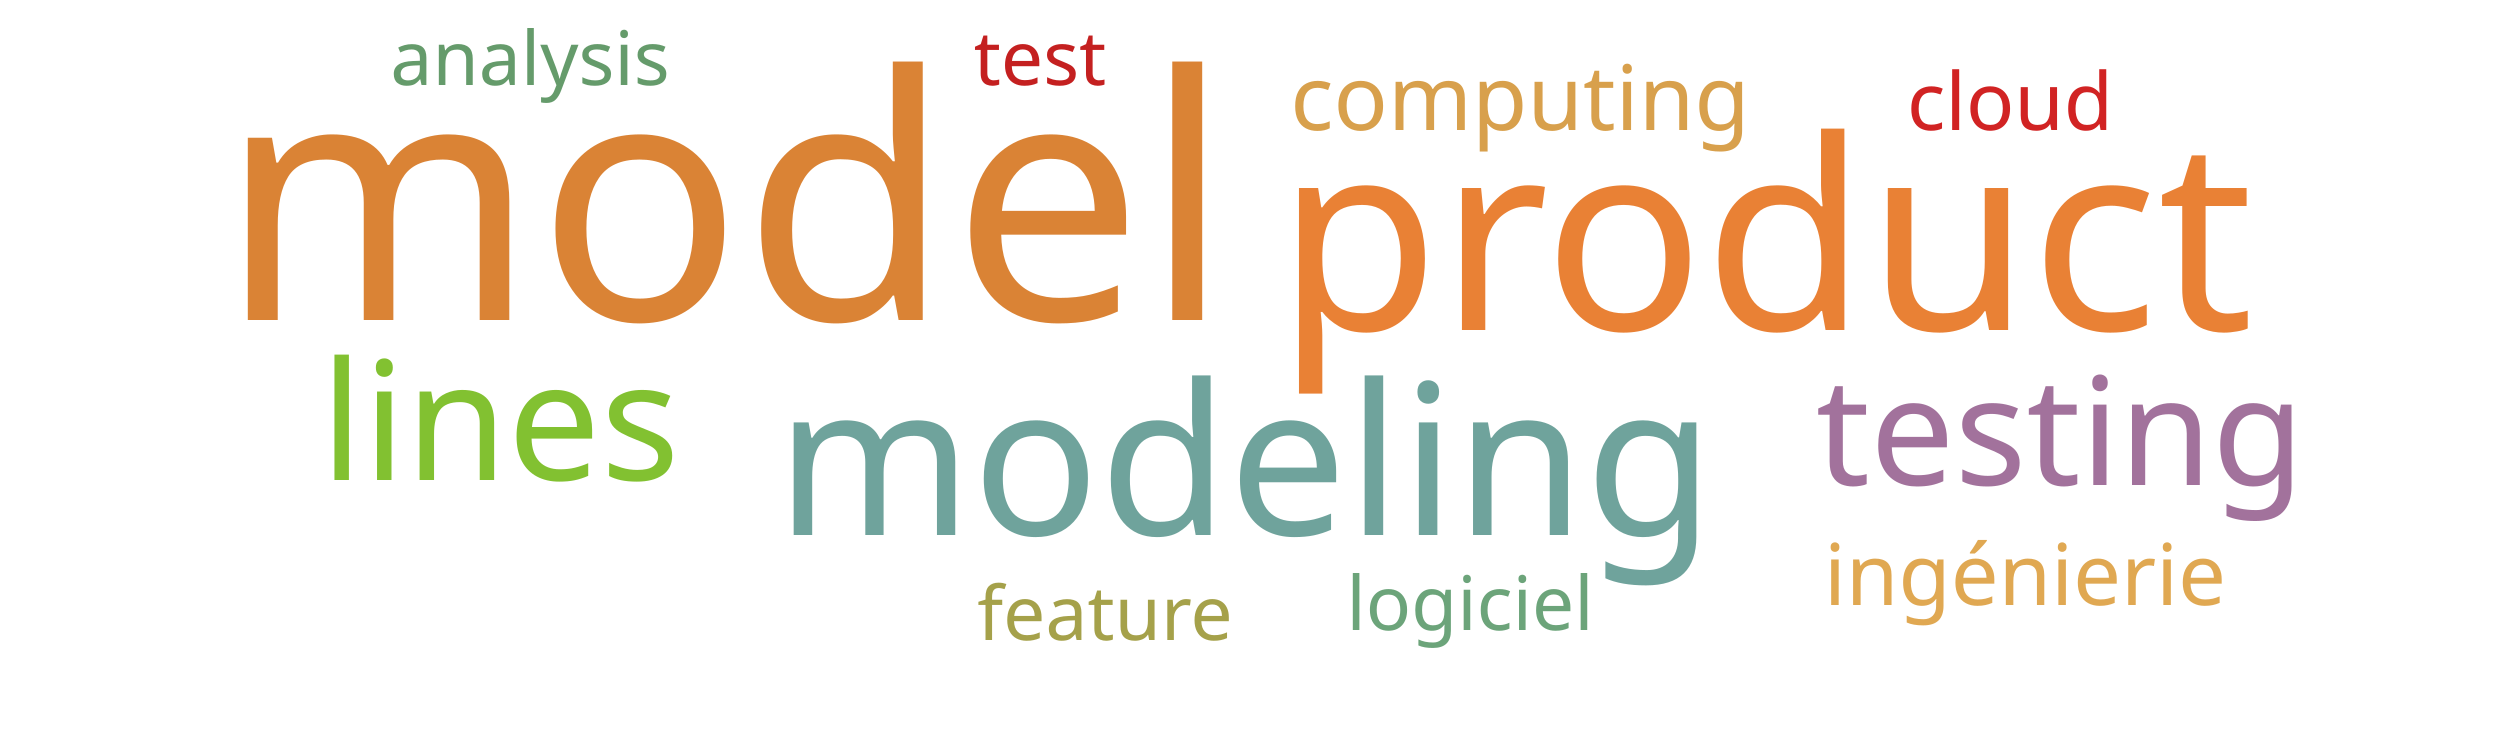
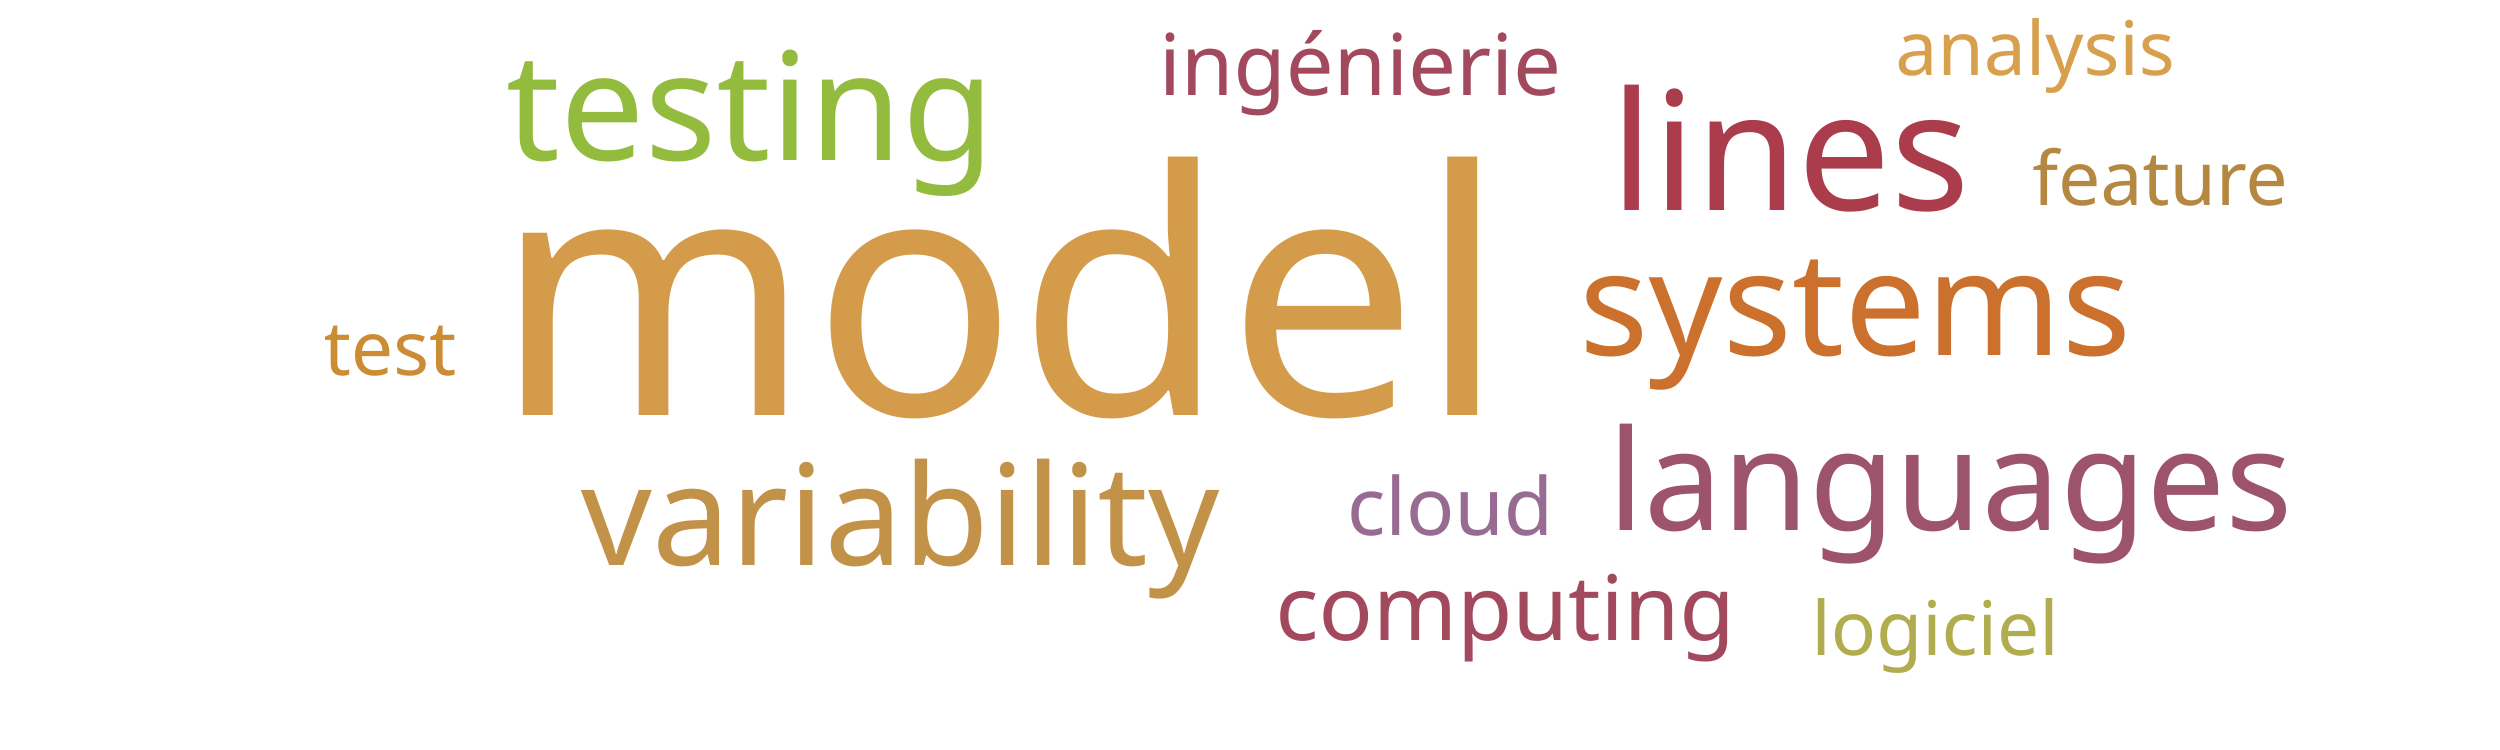
<svg xmlns="http://www.w3.org/2000/svg" width="500" height="150">
  <g transform="translate(250, 75)">
-     <text text-anchor="middle" style="font-family: Impact; font-size: 68px; fill: #da8335" transform="translate(-105,-11)rotate(0)">model</text>
-     <text text-anchor="middle" style="font-family: Impact; font-size: 53px; fill: #e98135" transform="translate(103,-9)rotate(0)">product</text>
-     <text text-anchor="middle" style="font-family: Impact; font-size: 42px; fill: #6fa39c" transform="translate(-1,32)rotate(0)">modeling</text>
-     <text text-anchor="middle" style="font-family: Impact; font-size: 33px; fill: #82c131" transform="translate(-150,21)rotate(0)">lines</text>
-     <text text-anchor="middle" style="font-family: Impact; font-size: 30px; fill: #a2729c" transform="translate(162,22)rotate(0)">testing</text>
-     <text text-anchor="middle" style="font-family: Impact; font-size: 18px; fill: #d8a04c" transform="translate(54,-49)rotate(0)">computing</text>
-     <text text-anchor="middle" style="font-family: Impact; font-size: 17px; fill: #e0a852" transform="translate(155,46)rotate(0)">ingénierie</text>
-     <text text-anchor="middle" style="font-family: Impact; font-size: 16px; fill: #d12323" transform="translate(152,-49)rotate(0)">cloud</text>
-     <text text-anchor="middle" style="font-family: Impact; font-size: 15px; fill: #c42020" transform="translate(-42,-58)rotate(0)">test</text>
-     <text text-anchor="middle" style="font-family: Impact; font-size: 15px; fill: #6ca47a" transform="translate(44,51)rotate(0)">logiciel</text>
-     <text text-anchor="middle" style="font-family: Impact; font-size: 15px; fill: #a5a14a" transform="translate(-29,53)rotate(0)">feature</text>
-     <text text-anchor="middle" style="font-family: Impact; font-size: 15px; fill: #659b6b" transform="translate(-144,-58)rotate(0)">analysis</text>
+     <text text-anchor="middle" style="font-family: Impact; font-size: 68px; fill: #d49c4a" transform="translate(-50,8)rotate(0)">model</text>
+     <text text-anchor="middle" style="font-family: Impact; font-size: 33px; fill: #ab3c4b" transform="translate(108,-33)rotate(0)">lines</text>
+     <text text-anchor="middle" style="font-family: Impact; font-size: 30px; fill: #93bb3e" transform="translate(-100,-43)rotate(0)">testing</text>
+     <text text-anchor="middle" style="font-family: Impact; font-size: 29px; fill: #cb702d" transform="translate(121,-4)rotate(0)">systems</text>
+     <text text-anchor="middle" style="font-family: Impact; font-size: 28px; fill: #c39249" transform="translate(-70,38)rotate(0)">variability</text>
+     <text text-anchor="middle" style="font-family: Impact; font-size: 28px; fill: #9d536c" transform="translate(140,31)rotate(0)">languages</text>
+     <text text-anchor="middle" style="font-family: Impact; font-size: 18px; fill: #a3495e" transform="translate(51,53)rotate(0)">computing</text>
+     <text text-anchor="middle" style="font-family: Impact; font-size: 17px; fill: #a3495e" transform="translate(22,-56)rotate(0)">ingénierie</text>
+     <text text-anchor="middle" style="font-family: Impact; font-size: 16px; fill: #986b92" transform="translate(40,32)rotate(0)">cloud</text>
+     <text text-anchor="middle" style="font-family: Impact; font-size: 15px; fill: #cc8c34" transform="translate(-172,0)rotate(0)">test</text>
+     <text text-anchor="middle" style="font-family: Impact; font-size: 15px; fill: #b1ad4e" transform="translate(137,56)rotate(0)">logiciel</text>
+     <text text-anchor="middle" style="font-family: Impact; font-size: 15px; fill: #b58842" transform="translate(182,-34)rotate(0)">feature</text>
+     <text text-anchor="middle" style="font-family: Impact; font-size: 15px; fill: #d8a04c" transform="translate(157,-60)rotate(0)">analysis</text>
  </g>
</svg>
